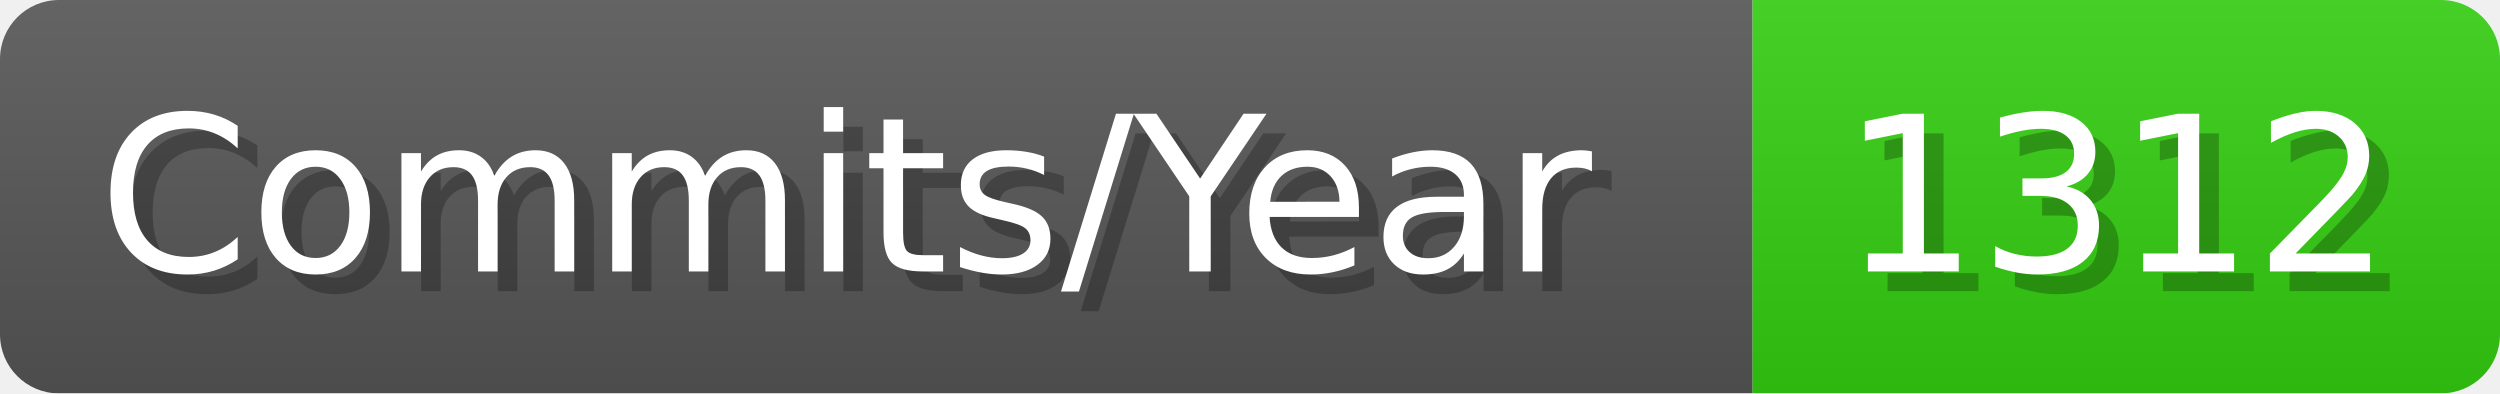
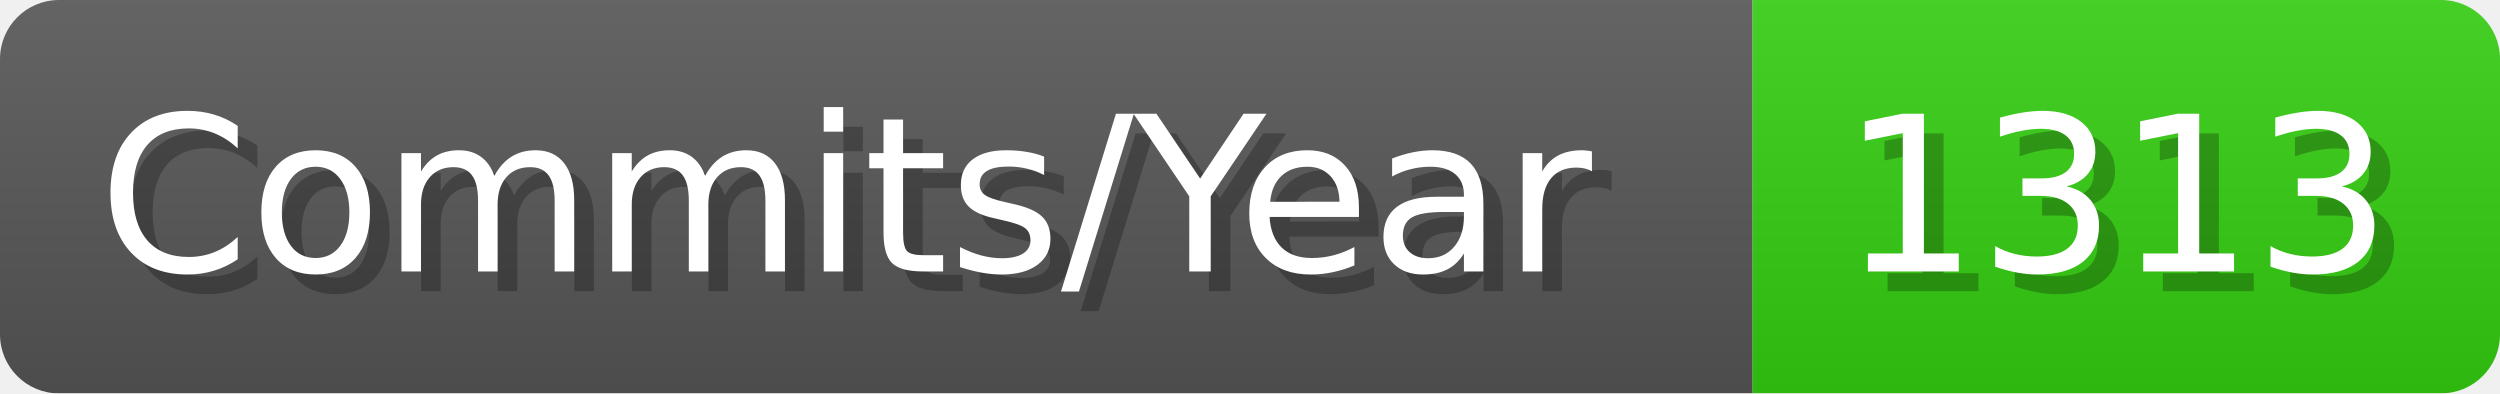
- <svg xmlns="http://www.w3.org/2000/svg" width="127.1" height="20" viewBox="0 0 1271 200" role="img" aria-label="Commits/Year: 1312">
+ <svg xmlns="http://www.w3.org/2000/svg" width="127.1" height="20" viewBox="0 0 1271 200" role="img" aria-label="Commits/Year: 1313">
  <linearGradient id="aUPdi" x2="0" y2="100%">
    <stop offset="0" stop-opacity=".1" stop-color="#EEE" />
    <stop offset="1" stop-opacity=".1" />
  </linearGradient>
  <mask id="WfAiQ">
    <rect width="1271" height="200" rx="30" fill="#FFF" />
  </mask>
  <g mask="url(#WfAiQ)">
    <rect width="891" height="200" fill="#555" />
    <rect width="380" height="200" fill="#3C1" x="891" />
    <rect width="1271" height="200" fill="url(#aUPdi)" />
  </g>
  <g aria-hidden="true" fill="#fff" text-anchor="start" font-family="Verdana,DejaVu Sans,sans-serif" font-size="110">
    <text x="60" y="148" textLength="791" fill="#000" opacity="0.25">Commits/Year</text>
    <text x="50" y="138" textLength="791">Commits/Year</text>
-     <text x="946" y="148" textLength="280" fill="#000" opacity="0.25">1312</text>
-     <text x="936" y="138" textLength="280">1312</text>
+     <text x="946" y="148" textLength="280" fill="#000" opacity="0.25">1313</text>
+     <text x="936" y="138" textLength="280">1313</text>
  </g>
</svg>
